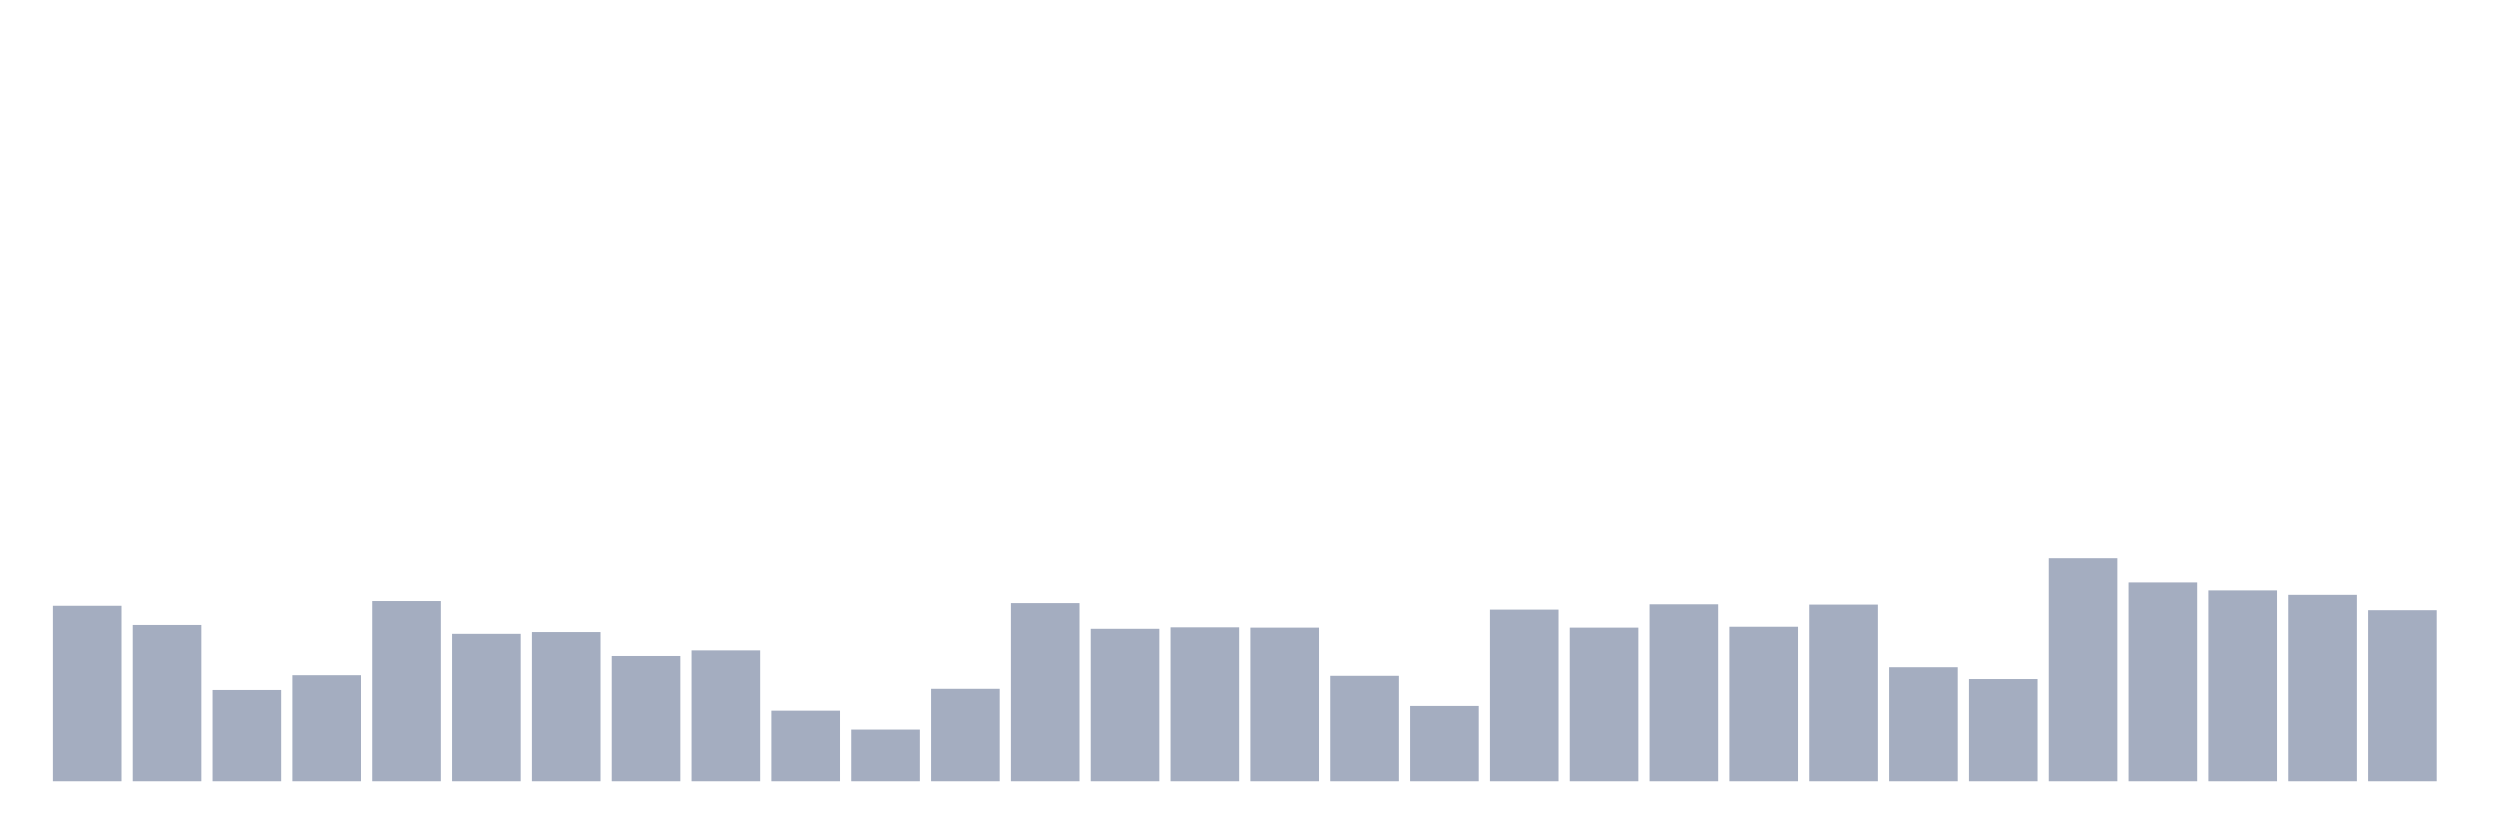
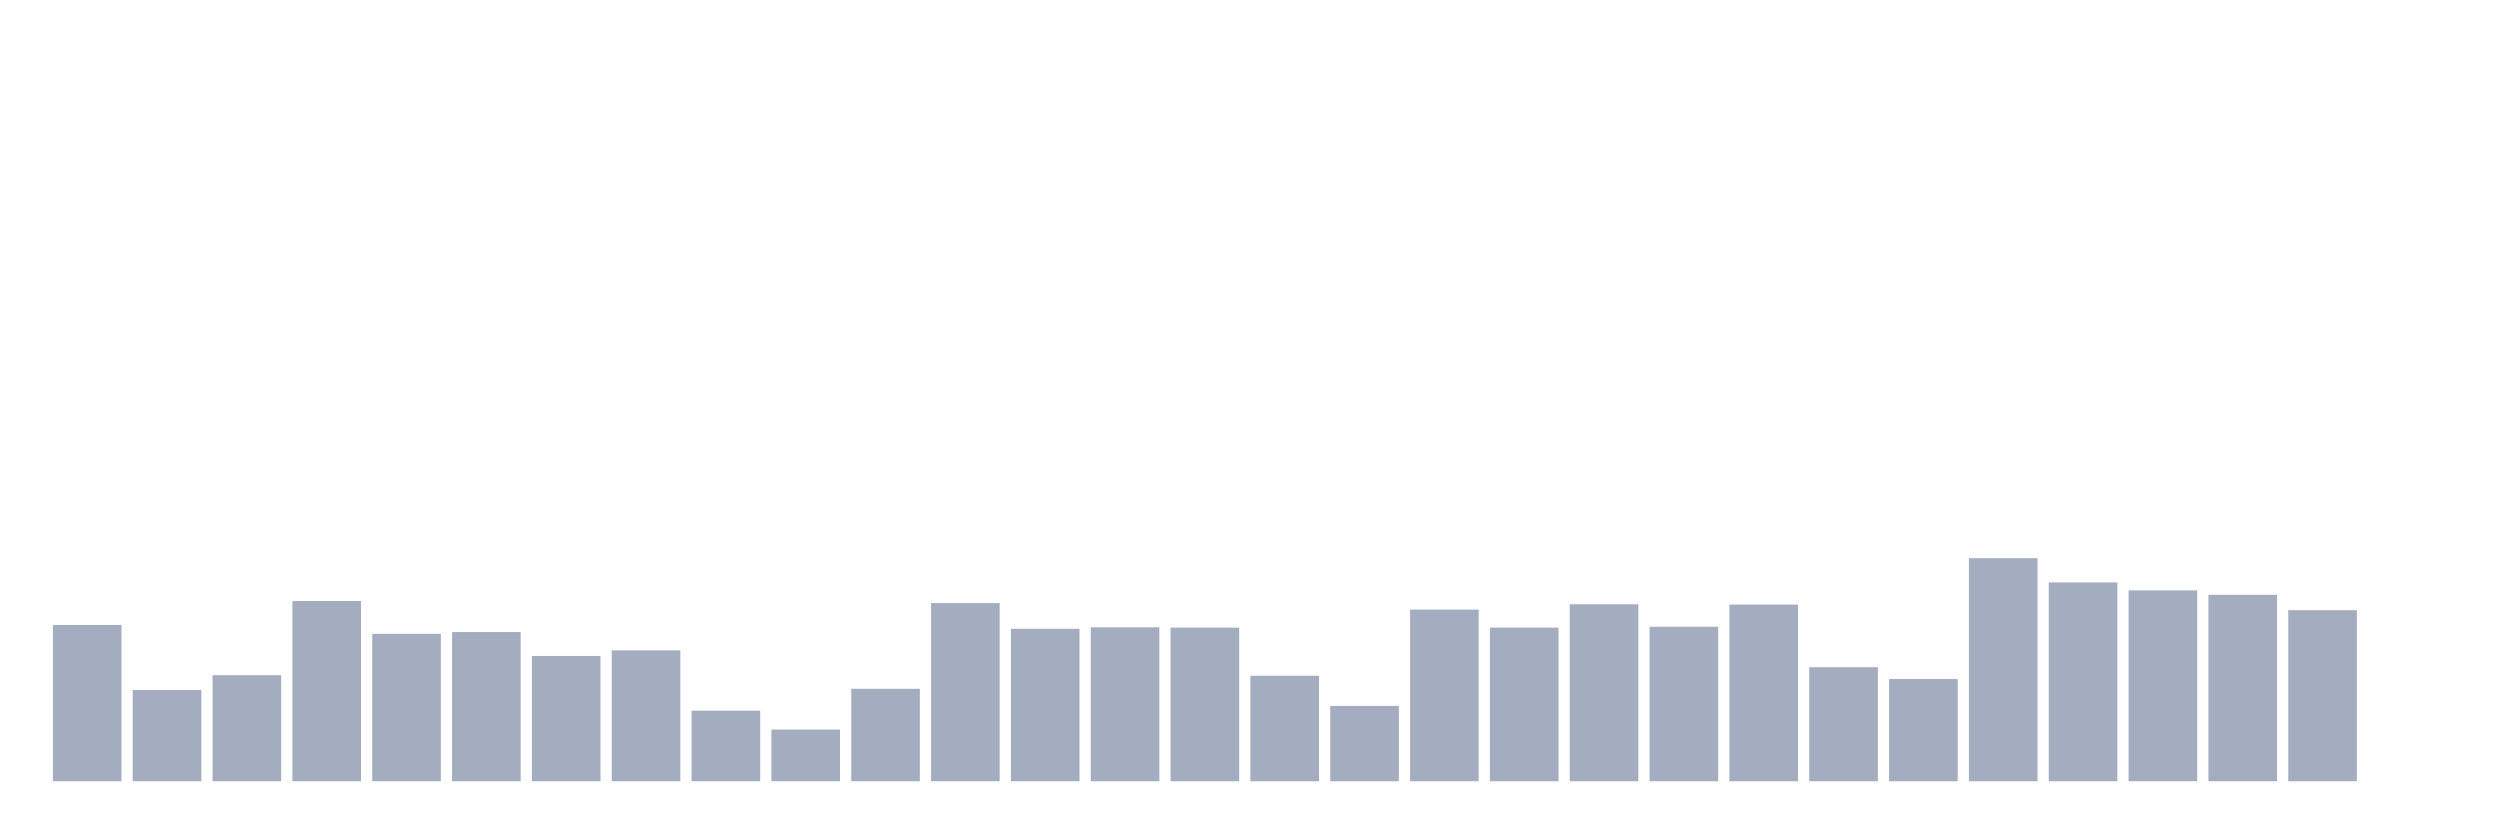
<svg xmlns="http://www.w3.org/2000/svg" viewBox="0 0 480 160">
  <g transform="translate(10,10)">
-     <rect class="bar" x="0.153" width="13.175" y="106.305" height="33.695" fill="rgb(164,173,192)" />
-     <rect class="bar" x="15.482" width="13.175" y="109.992" height="30.008" fill="rgb(164,173,192)" />
-     <rect class="bar" x="30.81" width="13.175" y="122.472" height="17.528" fill="rgb(164,173,192)" />
-     <rect class="bar" x="46.138" width="13.175" y="119.635" height="20.365" fill="rgb(164,173,192)" />
-     <rect class="bar" x="61.466" width="13.175" y="105.397" height="34.603" fill="rgb(164,173,192)" />
-     <rect class="bar" x="76.794" width="13.175" y="111.694" height="28.306" fill="rgb(164,173,192)" />
-     <rect class="bar" x="92.123" width="13.175" y="111.353" height="28.647" fill="rgb(164,173,192)" />
-     <rect class="bar" x="107.451" width="13.175" y="115.948" height="24.052" fill="rgb(164,173,192)" />
-     <rect class="bar" x="122.779" width="13.175" y="114.87" height="25.13" fill="rgb(164,173,192)" />
-     <rect class="bar" x="138.107" width="13.175" y="126.442" height="13.558" fill="rgb(164,173,192)" />
-     <rect class="bar" x="153.436" width="13.175" y="130.073" height="9.927" fill="rgb(164,173,192)" />
-     <rect class="bar" x="168.764" width="13.175" y="122.245" height="17.755" fill="rgb(164,173,192)" />
-     <rect class="bar" x="184.092" width="13.175" y="105.794" height="34.206" fill="rgb(164,173,192)" />
-     <rect class="bar" x="199.42" width="13.175" y="110.729" height="29.271" fill="rgb(164,173,192)" />
-     <rect class="bar" x="214.748" width="13.175" y="110.446" height="29.554" fill="rgb(164,173,192)" />
-     <rect class="bar" x="230.077" width="13.175" y="110.502" height="29.498" fill="rgb(164,173,192)" />
-     <rect class="bar" x="245.405" width="13.175" y="119.749" height="20.251" fill="rgb(164,173,192)" />
-     <rect class="bar" x="260.733" width="13.175" y="125.535" height="14.465" fill="rgb(164,173,192)" />
-     <rect class="bar" x="276.061" width="13.175" y="107.042" height="32.958" fill="rgb(164,173,192)" />
-     <rect class="bar" x="291.39" width="13.175" y="110.502" height="29.498" fill="rgb(164,173,192)" />
-     <rect class="bar" x="306.718" width="13.175" y="106.021" height="33.979" fill="rgb(164,173,192)" />
-     <rect class="bar" x="322.046" width="13.175" y="110.332" height="29.668" fill="rgb(164,173,192)" />
-     <rect class="bar" x="337.374" width="13.175" y="106.078" height="33.922" fill="rgb(164,173,192)" />
-     <rect class="bar" x="352.702" width="13.175" y="118.104" height="21.896" fill="rgb(164,173,192)" />
-     <rect class="bar" x="368.031" width="13.175" y="120.373" height="19.627" fill="rgb(164,173,192)" />
-     <rect class="bar" x="383.359" width="13.175" y="97.172" height="42.828" fill="rgb(164,173,192)" />
-     <rect class="bar" x="398.687" width="13.175" y="101.823" height="38.177" fill="rgb(164,173,192)" />
-     <rect class="bar" x="414.015" width="13.175" y="103.355" height="36.645" fill="rgb(164,173,192)" />
-     <rect class="bar" x="429.344" width="13.175" y="104.206" height="35.794" fill="rgb(164,173,192)" />
-     <rect class="bar" x="444.672" width="13.175" y="107.156" height="32.844" fill="rgb(164,173,192)" />
+     <rect class="bar" x="0.153" width="13.175" y="109.992" height="30.008" fill="rgb(164,173,192)" />
+     <rect class="bar" x="15.482" width="13.175" y="122.472" height="17.528" fill="rgb(164,173,192)" />
+     <rect class="bar" x="30.81" width="13.175" y="119.635" height="20.365" fill="rgb(164,173,192)" />
+     <rect class="bar" x="46.138" width="13.175" y="105.397" height="34.603" fill="rgb(164,173,192)" />
+     <rect class="bar" x="61.466" width="13.175" y="111.694" height="28.306" fill="rgb(164,173,192)" />
+     <rect class="bar" x="76.794" width="13.175" y="111.353" height="28.647" fill="rgb(164,173,192)" />
+     <rect class="bar" x="92.123" width="13.175" y="115.948" height="24.052" fill="rgb(164,173,192)" />
+     <rect class="bar" x="107.451" width="13.175" y="114.87" height="25.13" fill="rgb(164,173,192)" />
+     <rect class="bar" x="122.779" width="13.175" y="126.442" height="13.558" fill="rgb(164,173,192)" />
+     <rect class="bar" x="138.107" width="13.175" y="130.073" height="9.927" fill="rgb(164,173,192)" />
+     <rect class="bar" x="153.436" width="13.175" y="122.245" height="17.755" fill="rgb(164,173,192)" />
+     <rect class="bar" x="168.764" width="13.175" y="105.794" height="34.206" fill="rgb(164,173,192)" />
+     <rect class="bar" x="184.092" width="13.175" y="110.729" height="29.271" fill="rgb(164,173,192)" />
+     <rect class="bar" x="199.42" width="13.175" y="110.446" height="29.554" fill="rgb(164,173,192)" />
+     <rect class="bar" x="214.748" width="13.175" y="110.502" height="29.498" fill="rgb(164,173,192)" />
+     <rect class="bar" x="230.077" width="13.175" y="119.749" height="20.251" fill="rgb(164,173,192)" />
+     <rect class="bar" x="245.405" width="13.175" y="125.535" height="14.465" fill="rgb(164,173,192)" />
+     <rect class="bar" x="260.733" width="13.175" y="107.042" height="32.958" fill="rgb(164,173,192)" />
+     <rect class="bar" x="276.061" width="13.175" y="110.502" height="29.498" fill="rgb(164,173,192)" />
+     <rect class="bar" x="291.39" width="13.175" y="106.021" height="33.979" fill="rgb(164,173,192)" />
+     <rect class="bar" x="306.718" width="13.175" y="110.332" height="29.668" fill="rgb(164,173,192)" />
+     <rect class="bar" x="322.046" width="13.175" y="106.078" height="33.922" fill="rgb(164,173,192)" />
+     <rect class="bar" x="337.374" width="13.175" y="118.104" height="21.896" fill="rgb(164,173,192)" />
+     <rect class="bar" x="352.702" width="13.175" y="120.373" height="19.627" fill="rgb(164,173,192)" />
+     <rect class="bar" x="368.031" width="13.175" y="97.172" height="42.828" fill="rgb(164,173,192)" />
+     <rect class="bar" x="383.359" width="13.175" y="101.823" height="38.177" fill="rgb(164,173,192)" />
+     <rect class="bar" x="398.687" width="13.175" y="103.355" height="36.645" fill="rgb(164,173,192)" />
+     <rect class="bar" x="414.015" width="13.175" y="104.206" height="35.794" fill="rgb(164,173,192)" />
+     <rect class="bar" x="429.344" width="13.175" y="107.156" height="32.844" fill="rgb(164,173,192)" />
+     <rect class="bar" x="444.672" width="13.175" y="140" height="0" fill="rgb(164,173,192)" />
  </g>
</svg>
